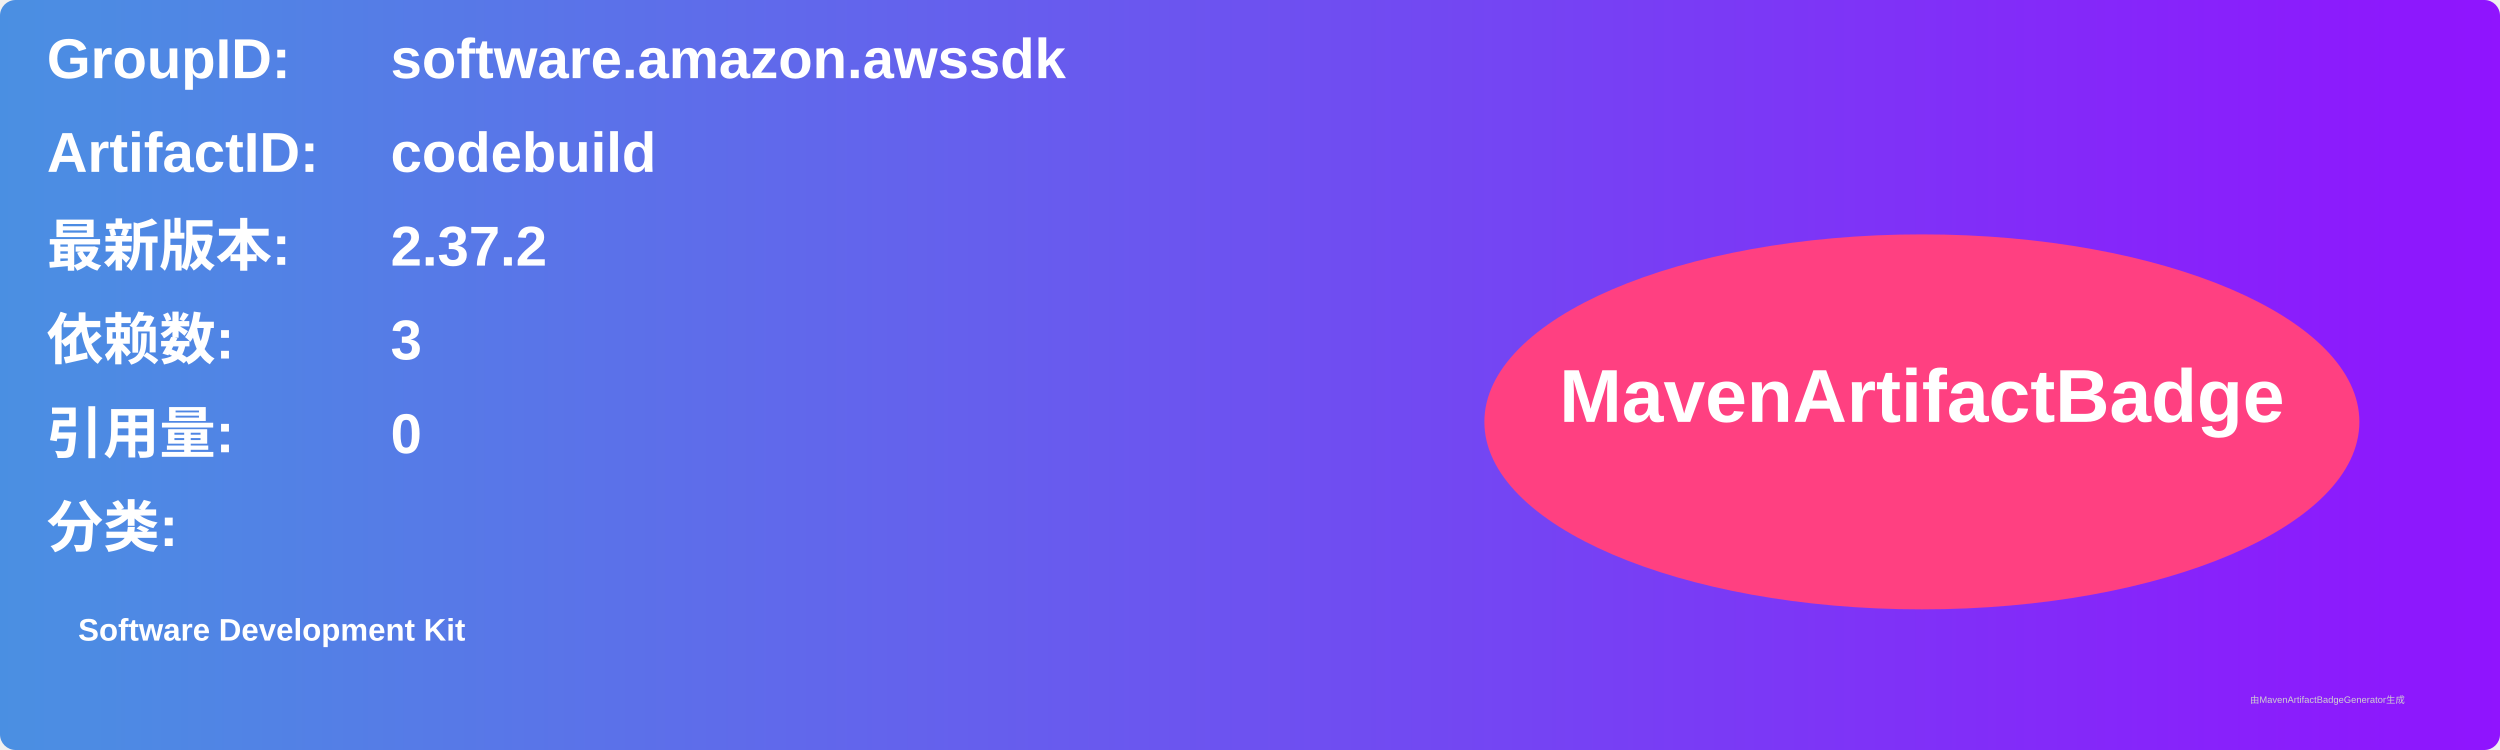
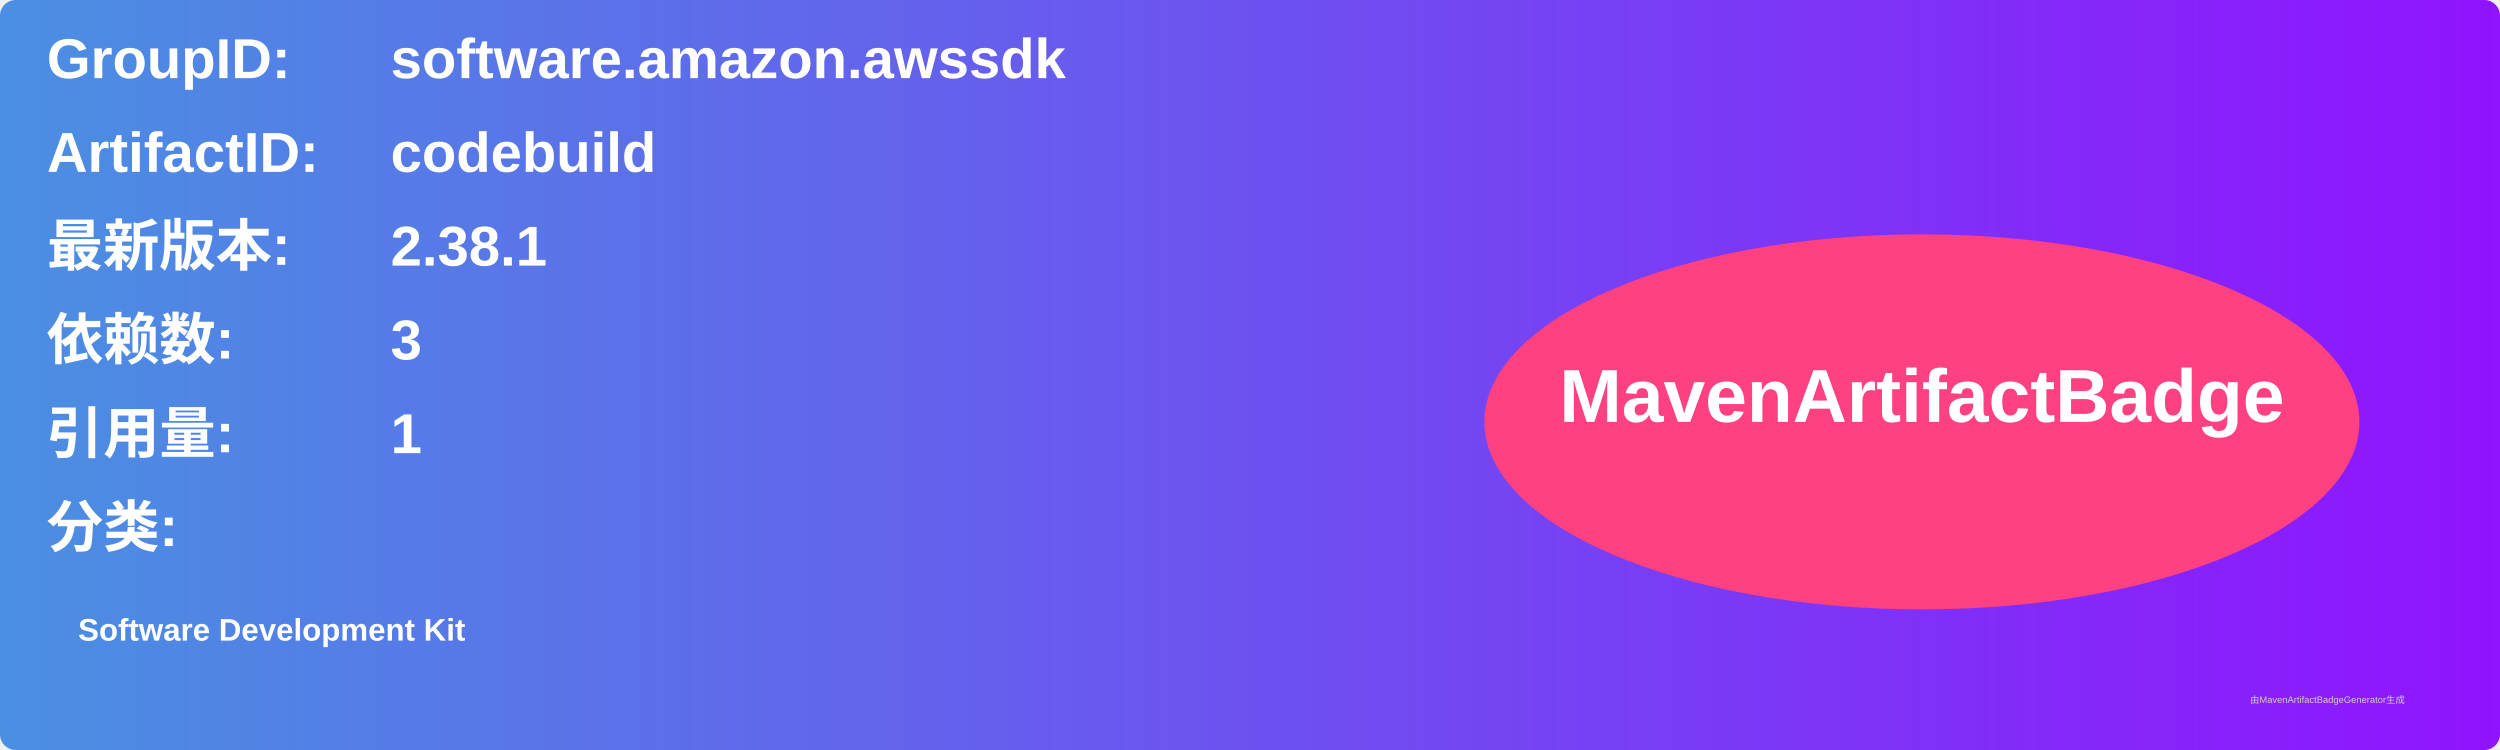
<svg xmlns="http://www.w3.org/2000/svg" width="800" height="240" viewBox="0 0 800 240">
  <linearGradient id="grad" x1="0%" y1="0%" x2="100%" y2="0%">
    <stop offset="0%" stop-color="#4a90e2" />
    <stop offset="100%" stop-color="#9013fe" />
  </linearGradient>
  <rect width="100%" height="100%" rx="5" ry="5" fill="url(#grad)" />
  <g transform="translate(15, 15)">
    <text x="0" y="10" font-family="Arial" font-size="18" fill="white" font-weight="bold" width="260">GroupID:</text>
    <text x="110" y="10" font-family="Arial" font-size="18" fill="white" font-weight="bold" width="460">software.amazon.awssdk</text>
    <text x="0" y="40" font-family="Arial" font-size="18" fill="white" font-weight="bold" width="260">ArtifactID:</text>
    <text x="110" y="40" font-family="Arial" font-size="18" fill="white" font-weight="bold" width="460">codebuild</text>
    <text x="0" y="70" font-family="Arial" font-size="18" fill="white" font-weight="bold">最新版本:</text>
    <text x="110" y="70" font-family="Arial" font-size="18" fill="white" font-weight="bold">
-       <tspan font-weight="bold">2.37.2</tspan>
+       <tspan font-weight="bold">2.38.1</tspan>
    </text>
    <text x="0" y="100" font-family="Arial" font-size="18" fill="white" font-weight="bold">依赖数: </text>
    <text x="110" y="100" font-family="Arial" font-size="18" fill="white">
      <tspan font-weight="bold">3</tspan>
    </text>
    <text x="0" y="130" font-family="Arial" font-size="18" fill="white" font-weight="bold">引用量: </text>
    <text x="110" y="130" font-family="Arial" font-size="18" fill="white">
-       <tspan font-weight="bold">0</tspan>
+       <tspan font-weight="bold">1</tspan>
    </text>
    <text x="0" y="160" font-family="Arial" font-size="18" fill="white" font-weight="bold">分类:</text>
    <text x="10" y="190" font-family="Arial" font-size="10" fill="white">
      <tspan font-weight="bold">Software Development Kit</tspan>
    </text>
    <ellipse cx="600" cy="120" rx="140" ry="60" fill="#ff4081" />
    <text x="600" y="120" text-anchor="middle" font-family="Arial" font-size="24" fill="white" font-weight="bold">MavenArtifactBadge</text>
  </g>
  <text x="720" y="225" font-family="Arial" font-size="3" fill="#d0d0d0">由MavenArtifactBadgeGenerator生成</text>
</svg>
